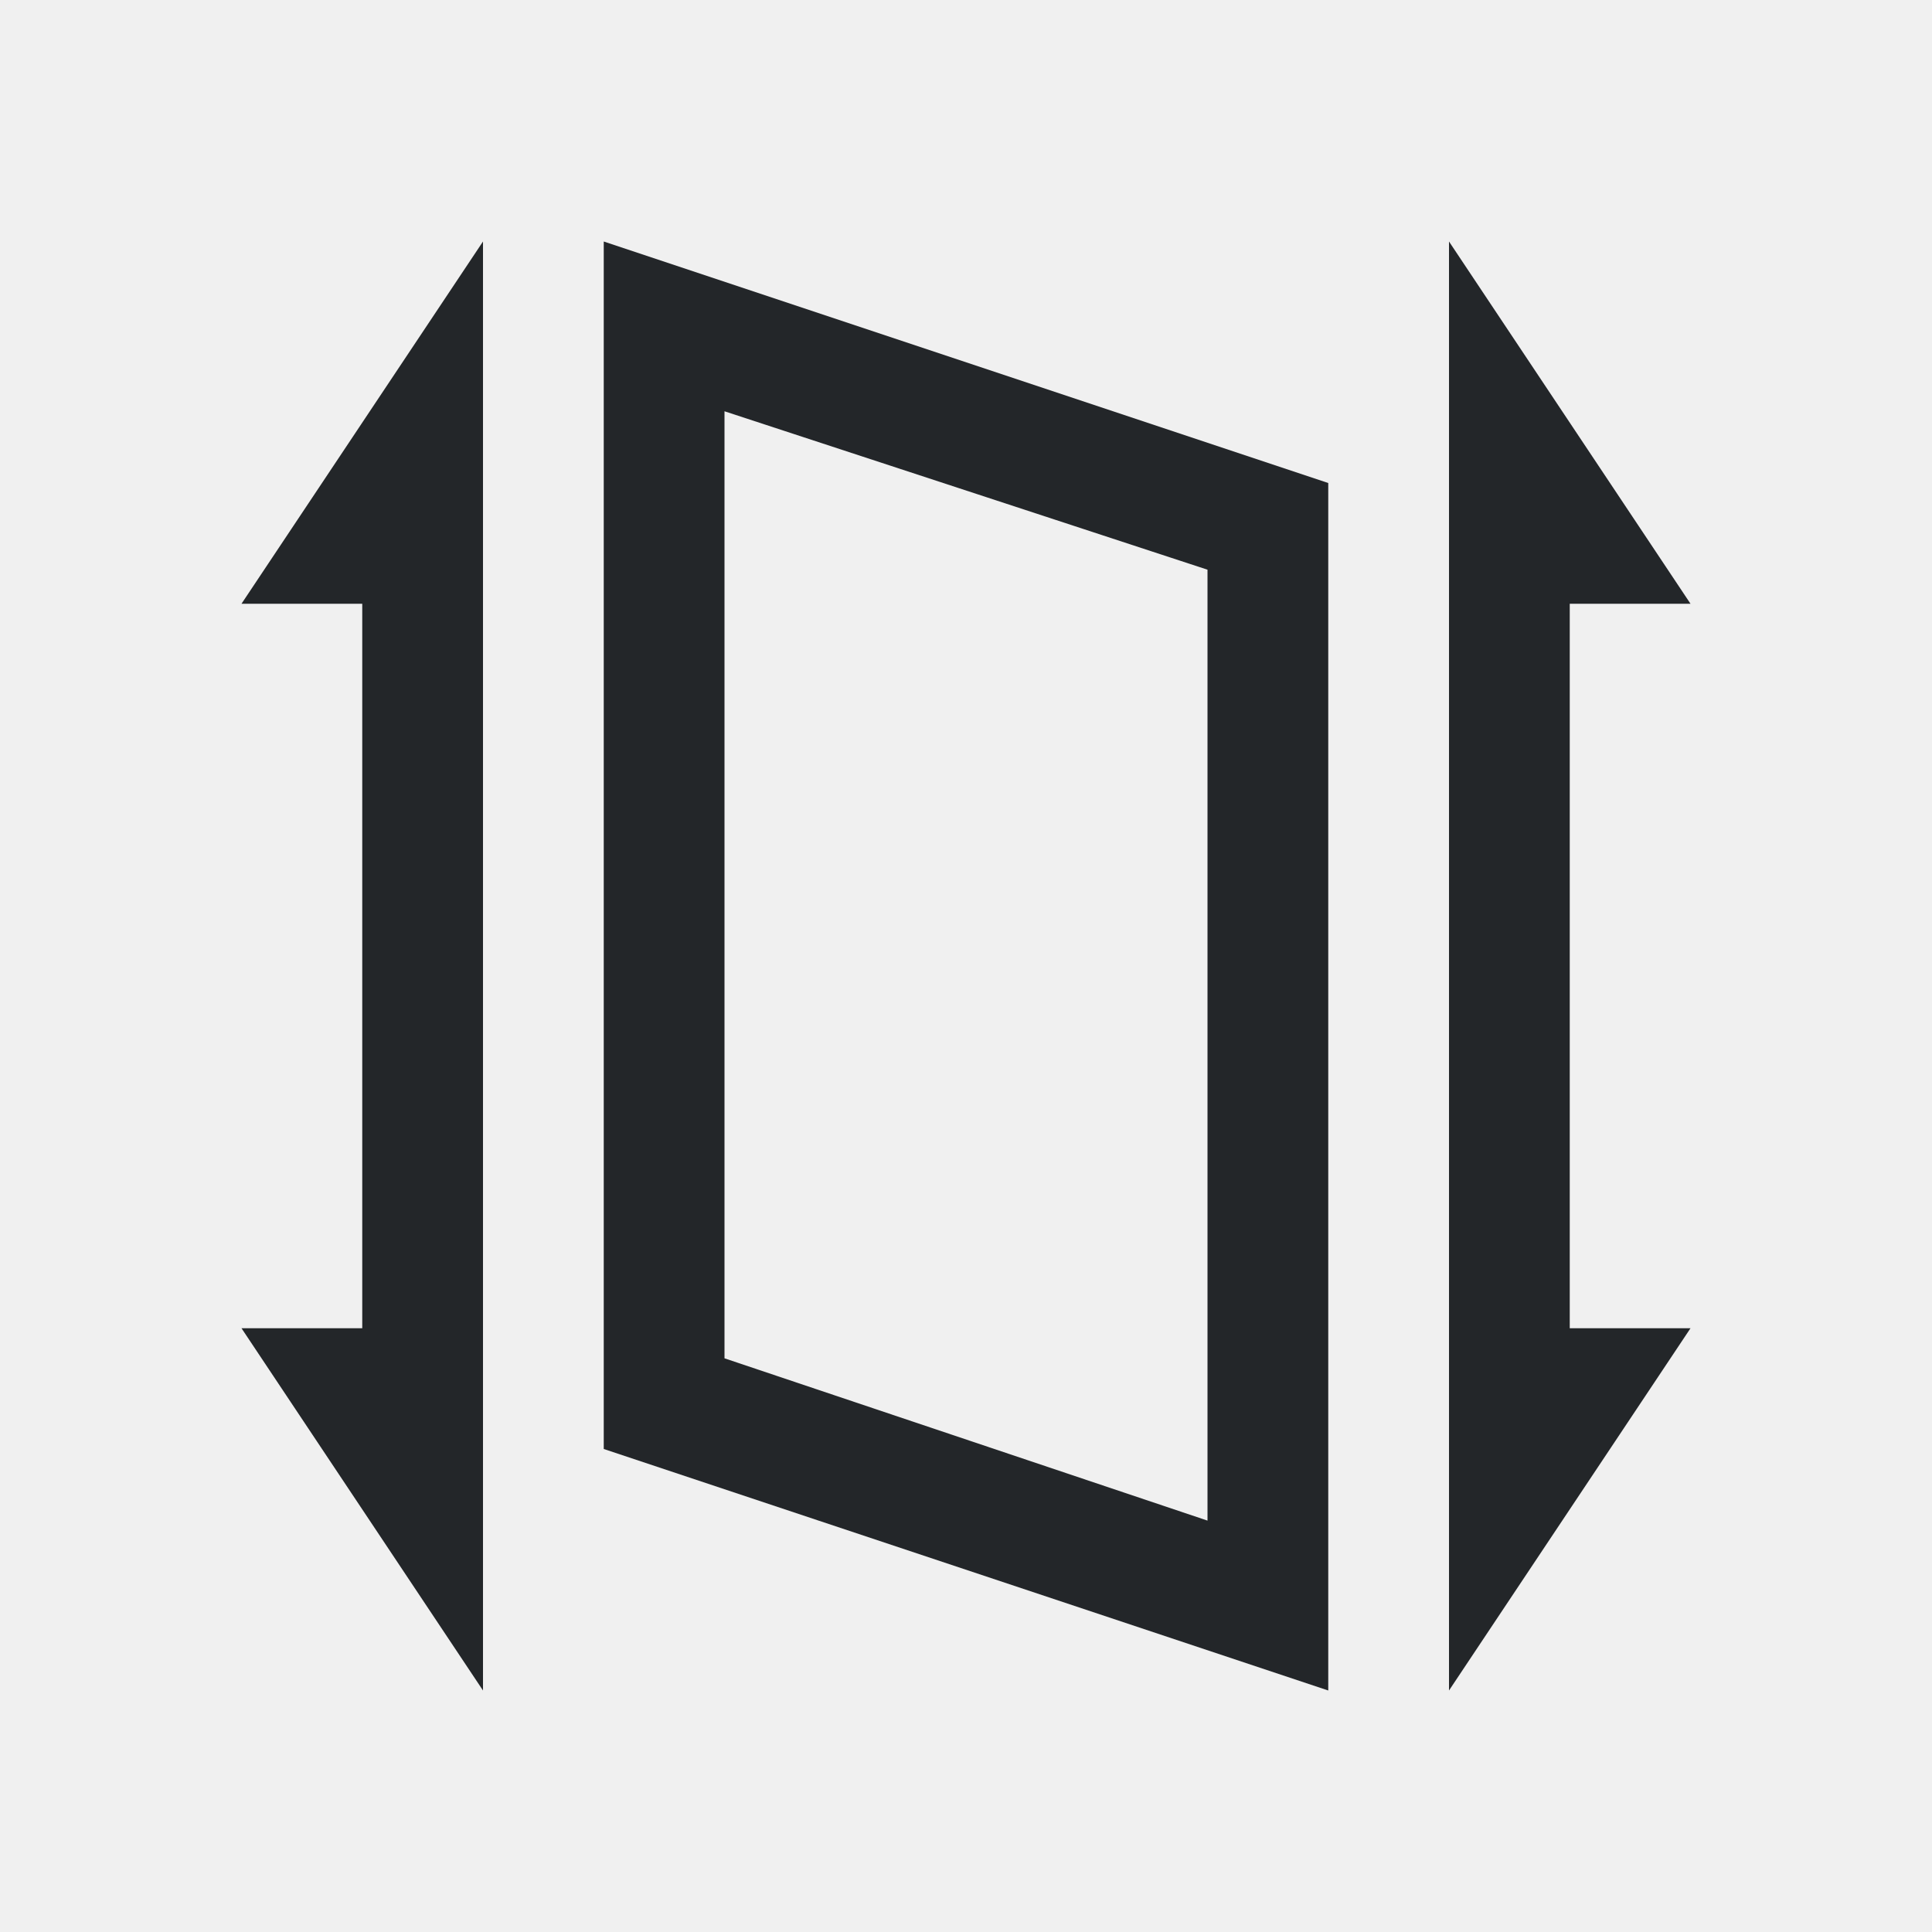
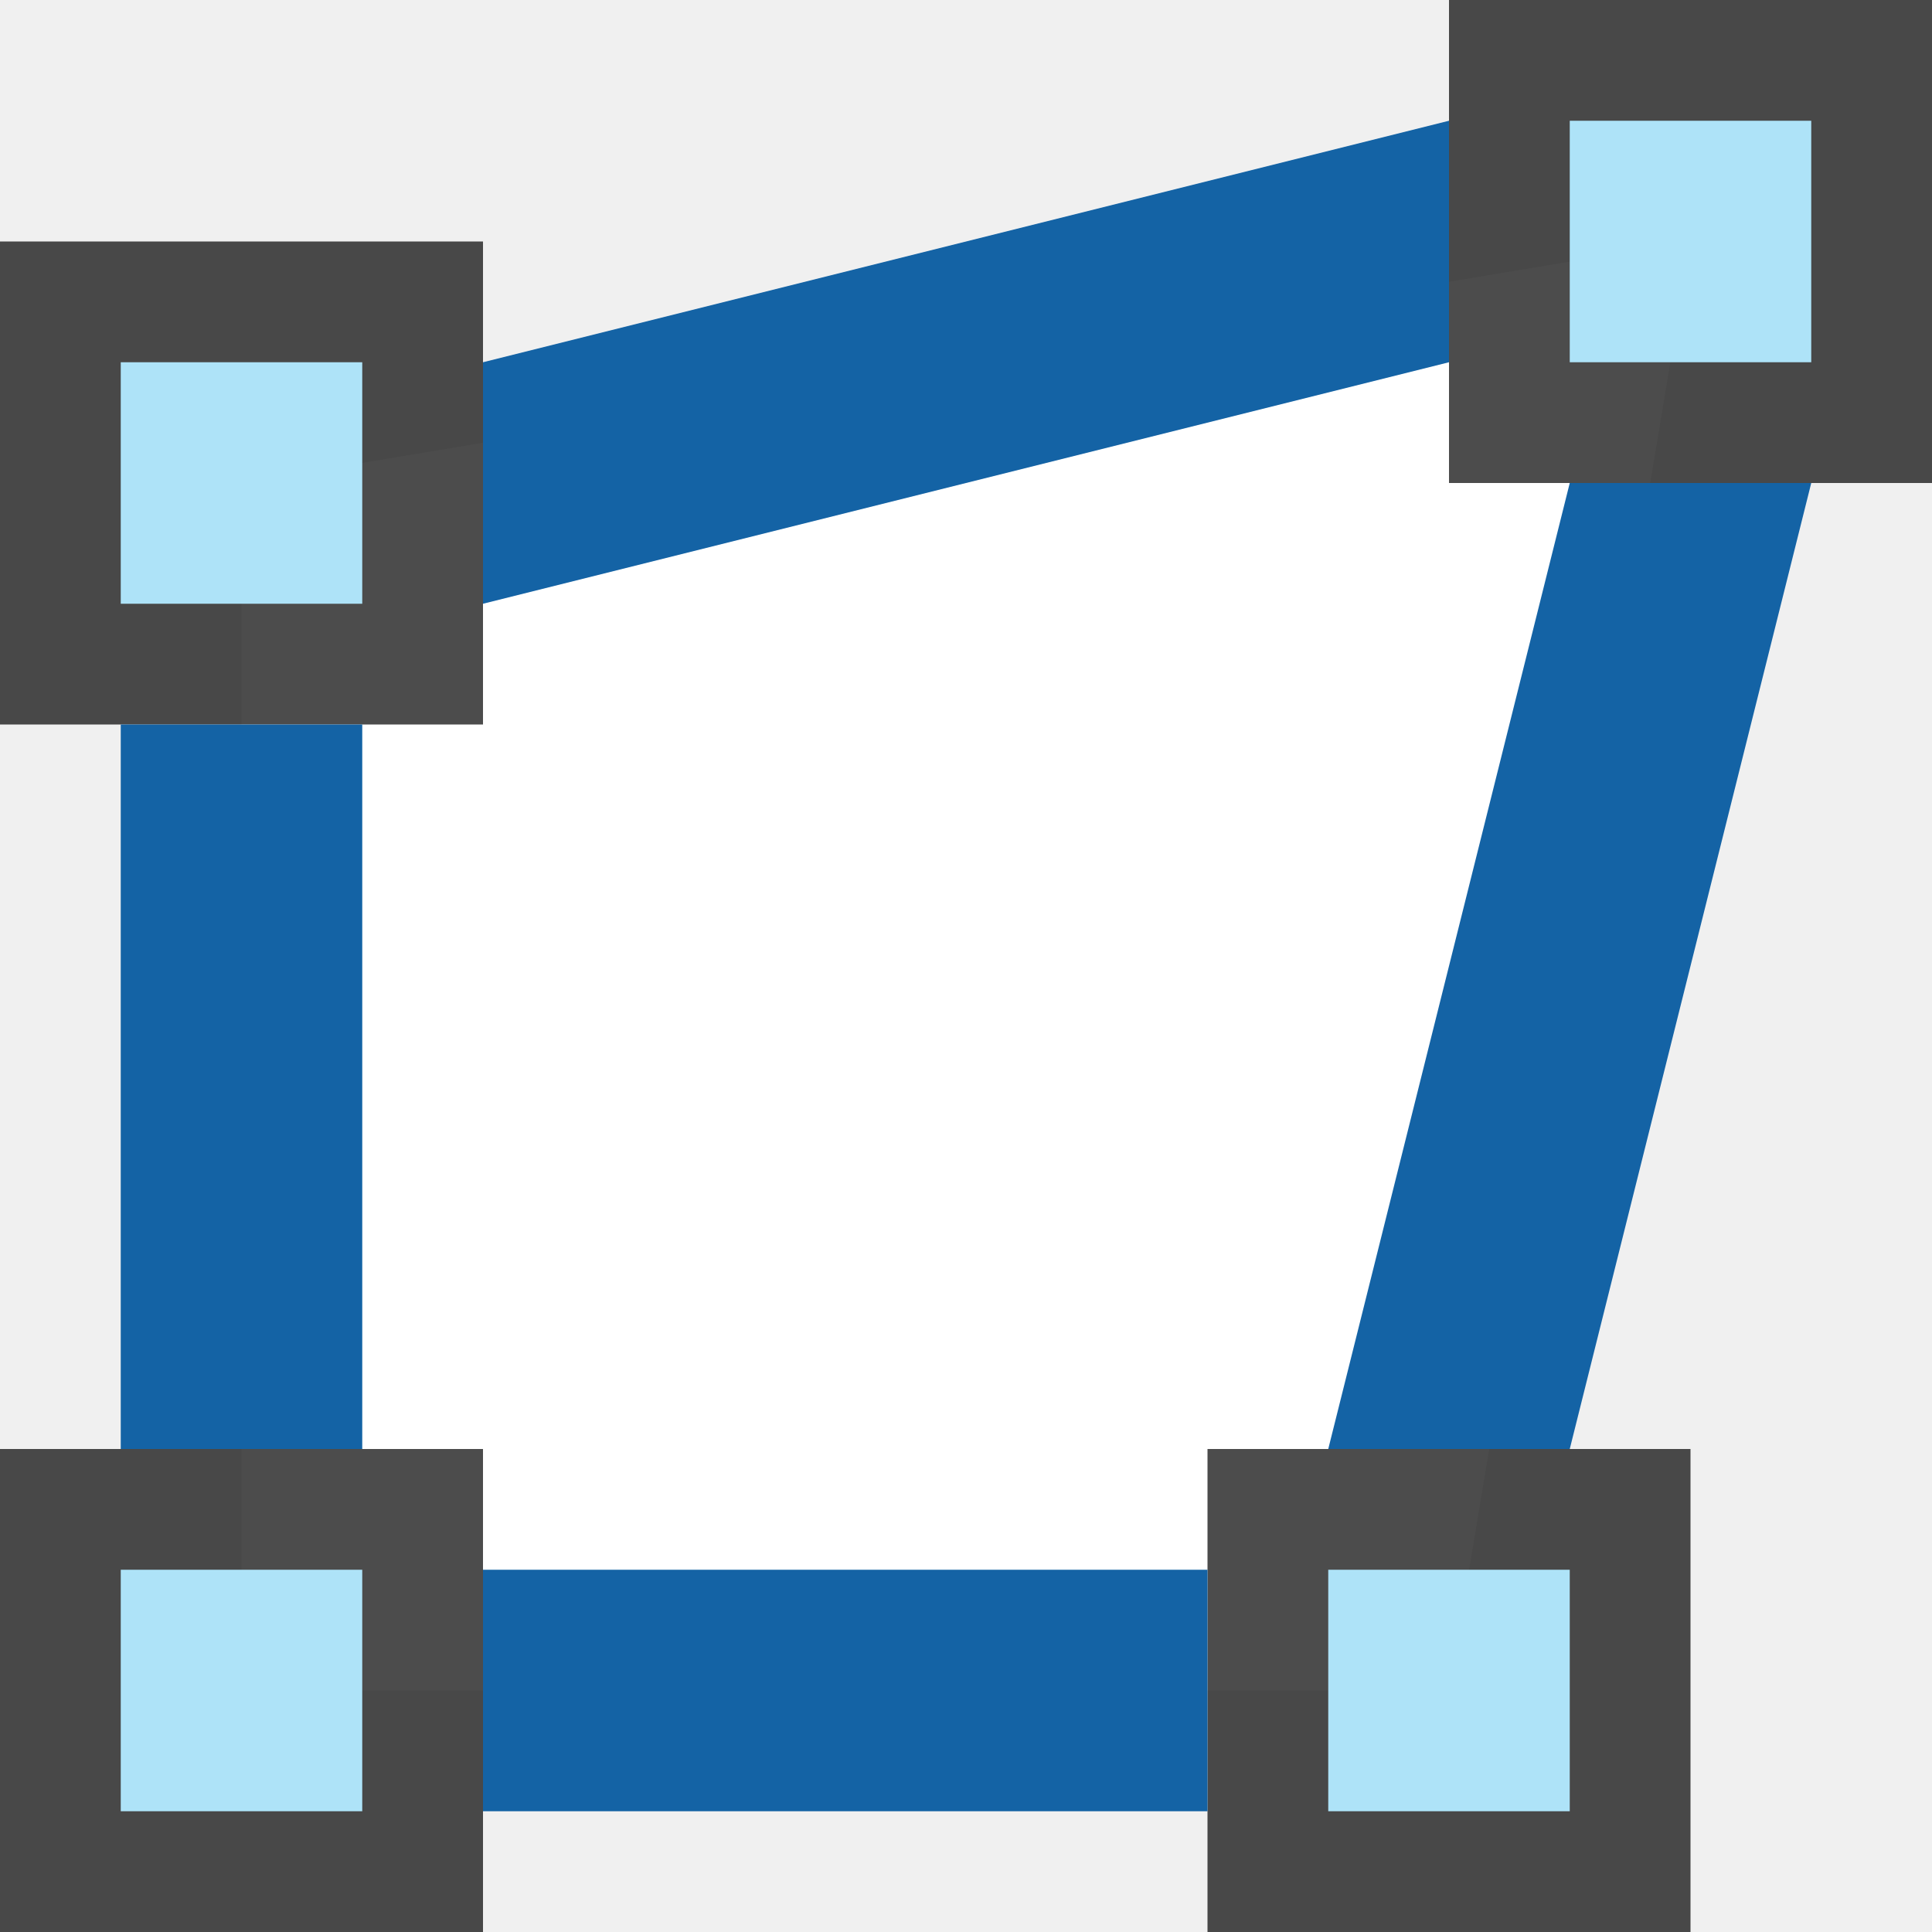
- <svg xmlns="http://www.w3.org/2000/svg" viewBox="0 0 16 16">/&gt;<path d="m4 2-2 3h1v6h-1l2 3zm1 0v4 2 4l6 2v-6-2-2zm7 0v12l2-3h-1v-6h1zm-6 1.406 4 1.312v1.281 2 4.594l-4-1.344v-3.25-2z" fill="#232629" />
+ <svg xmlns="http://www.w3.org/2000/svg" viewBox="0 0 16 16" version="1.1" id="svg4">
+   <defs id="defs8" />
+   <path style="opacity:1;fill:#ffffff;fill-opacity:1;fill-rule:nonzero;stroke:none;stroke-width:3.333;stroke-linecap:round;stroke-linejoin:round;stroke-miterlimit:4;stroke-dasharray:none;stroke-opacity:1" d="M 2,4 14,2 12,14 H 2 Z" id="rect852" />
+   <path transform="matrix(0,1,1,0,0,0)" style="opacity:0.7;vector-effect:none;fill:#000000;fill-opacity:1;stroke:none;stroke-width:1;stroke-linecap:round;stroke-linejoin:round;stroke-miterlimit:4;stroke-dasharray:none;stroke-dashoffset:0;stroke-opacity:1" d="m 2,0 h 4 v 4 h -4 z" id="rect9084-4-4" />
+   <path transform="matrix(0,1,1,0,0,0)" style="opacity:1;vector-effect:none;fill:#aee3f8;fill-opacity:1;stroke:none;stroke-width:1;stroke-linecap:round;stroke-linejoin:round;stroke-miterlimit:4;stroke-dasharray:none;stroke-dashoffset:0;stroke-opacity:1" d="m 3,1 h 2 v 2 h -2 z" id="rect9101-4-4" />
+   <path transform="matrix(0,1,1,0,0,0)" style="opacity:0.7;vector-effect:none;fill:#000000;fill-opacity:1;stroke:none;stroke-width:1;stroke-linecap:round;stroke-linejoin:round;stroke-miterlimit:4;stroke-dasharray:none;stroke-dashoffset:0;stroke-opacity:1" d="m 0,12 h 4 v 4 H 0 Z" id="rect832" />
+   <path transform="matrix(0,1,1,0,0,0)" style="opacity:1;vector-effect:none;fill:#aee3f8;fill-opacity:1;stroke:none;stroke-width:1;stroke-linecap:round;stroke-linejoin:round;stroke-miterlimit:4;stroke-dasharray:none;stroke-dashoffset:0;stroke-opacity:1" d="m 1,13 h 2 v 2 H 1 Z" id="rect834" />
+   <path transform="matrix(0,1,1,0,0,0)" style="opacity:0.7;vector-effect:none;fill:#000000;fill-opacity:1;stroke:none;stroke-width:1;stroke-linecap:round;stroke-linejoin:round;stroke-miterlimit:4;stroke-dasharray:none;stroke-dashoffset:0;stroke-opacity:1" d="m 12,10 h 4 v 4 h -4 z" id="rect836" />
+   <path transform="matrix(0,1,1,0,0,0)" style="opacity:1;vector-effect:none;fill:#aee3f8;fill-opacity:1;stroke:none;stroke-width:1;stroke-linecap:round;stroke-linejoin:round;stroke-miterlimit:4;stroke-dasharray:none;stroke-dashoffset:0;stroke-opacity:1" d="m 13,11 h 2 v 2 h -2 z" id="rect838" />
+   <path transform="matrix(0,1,1,0,0,0)" style="opacity:0.7;vector-effect:none;fill:#000000;fill-opacity:1;stroke:none;stroke-width:1;stroke-linecap:round;stroke-linejoin:round;stroke-miterlimit:4;stroke-dasharray:none;stroke-dashoffset:0;stroke-opacity:1" d="m 12,0 h 4 v 4 h -4 z" id="rect840" />
+   <path transform="matrix(0,1,1,0,0,0)" style="opacity:1;vector-effect:none;fill:#aee3f8;fill-opacity:1;stroke:none;stroke-width:1;stroke-linecap:round;stroke-linejoin:round;stroke-miterlimit:4;stroke-dasharray:none;stroke-dashoffset:0;stroke-opacity:1" d="m 13,1 h 2 v 2 h -2 z" id="rect842" />
+   <path style="opacity:1;fill:#1463a5;fill-opacity:1;fill-rule:nonzero;stroke:none;stroke-width:3.464;stroke-linecap:round;stroke-linejoin:round;stroke-miterlimit:4;stroke-dasharray:none;stroke-opacity:1" d="M 4,3 12,1 V 3 L 4,5 Z" id="rect844" />
+   <path style="opacity:1;fill:#1463a5;fill-opacity:1;fill-rule:nonzero;stroke:none;stroke-width:3.464;stroke-linecap:round;stroke-linejoin:round;stroke-miterlimit:4;stroke-dasharray:none;stroke-opacity:1" d="m 13,4 h 2 l -2,8 h -2 z" id="rect846" />
+   <path style="opacity:1;fill:#1463a5;fill-opacity:1;fill-rule:nonzero;stroke:none;stroke-width:3.464;stroke-linecap:round;stroke-linejoin:round;stroke-miterlimit:4;stroke-dasharray:none;stroke-opacity:1" d="m 1,6 h 2 v 6 H 1 Z" id="rect848" />
+   <path style="opacity:1;fill:#1463a5;fill-opacity:1;fill-rule:nonzero;stroke:none;stroke-width:3.464;stroke-linecap:round;stroke-linejoin:round;stroke-miterlimit:4;stroke-dasharray:none;stroke-opacity:1" d="m 4,13 h 6 v 2 h -6 z" id="rect850" />
</svg>
